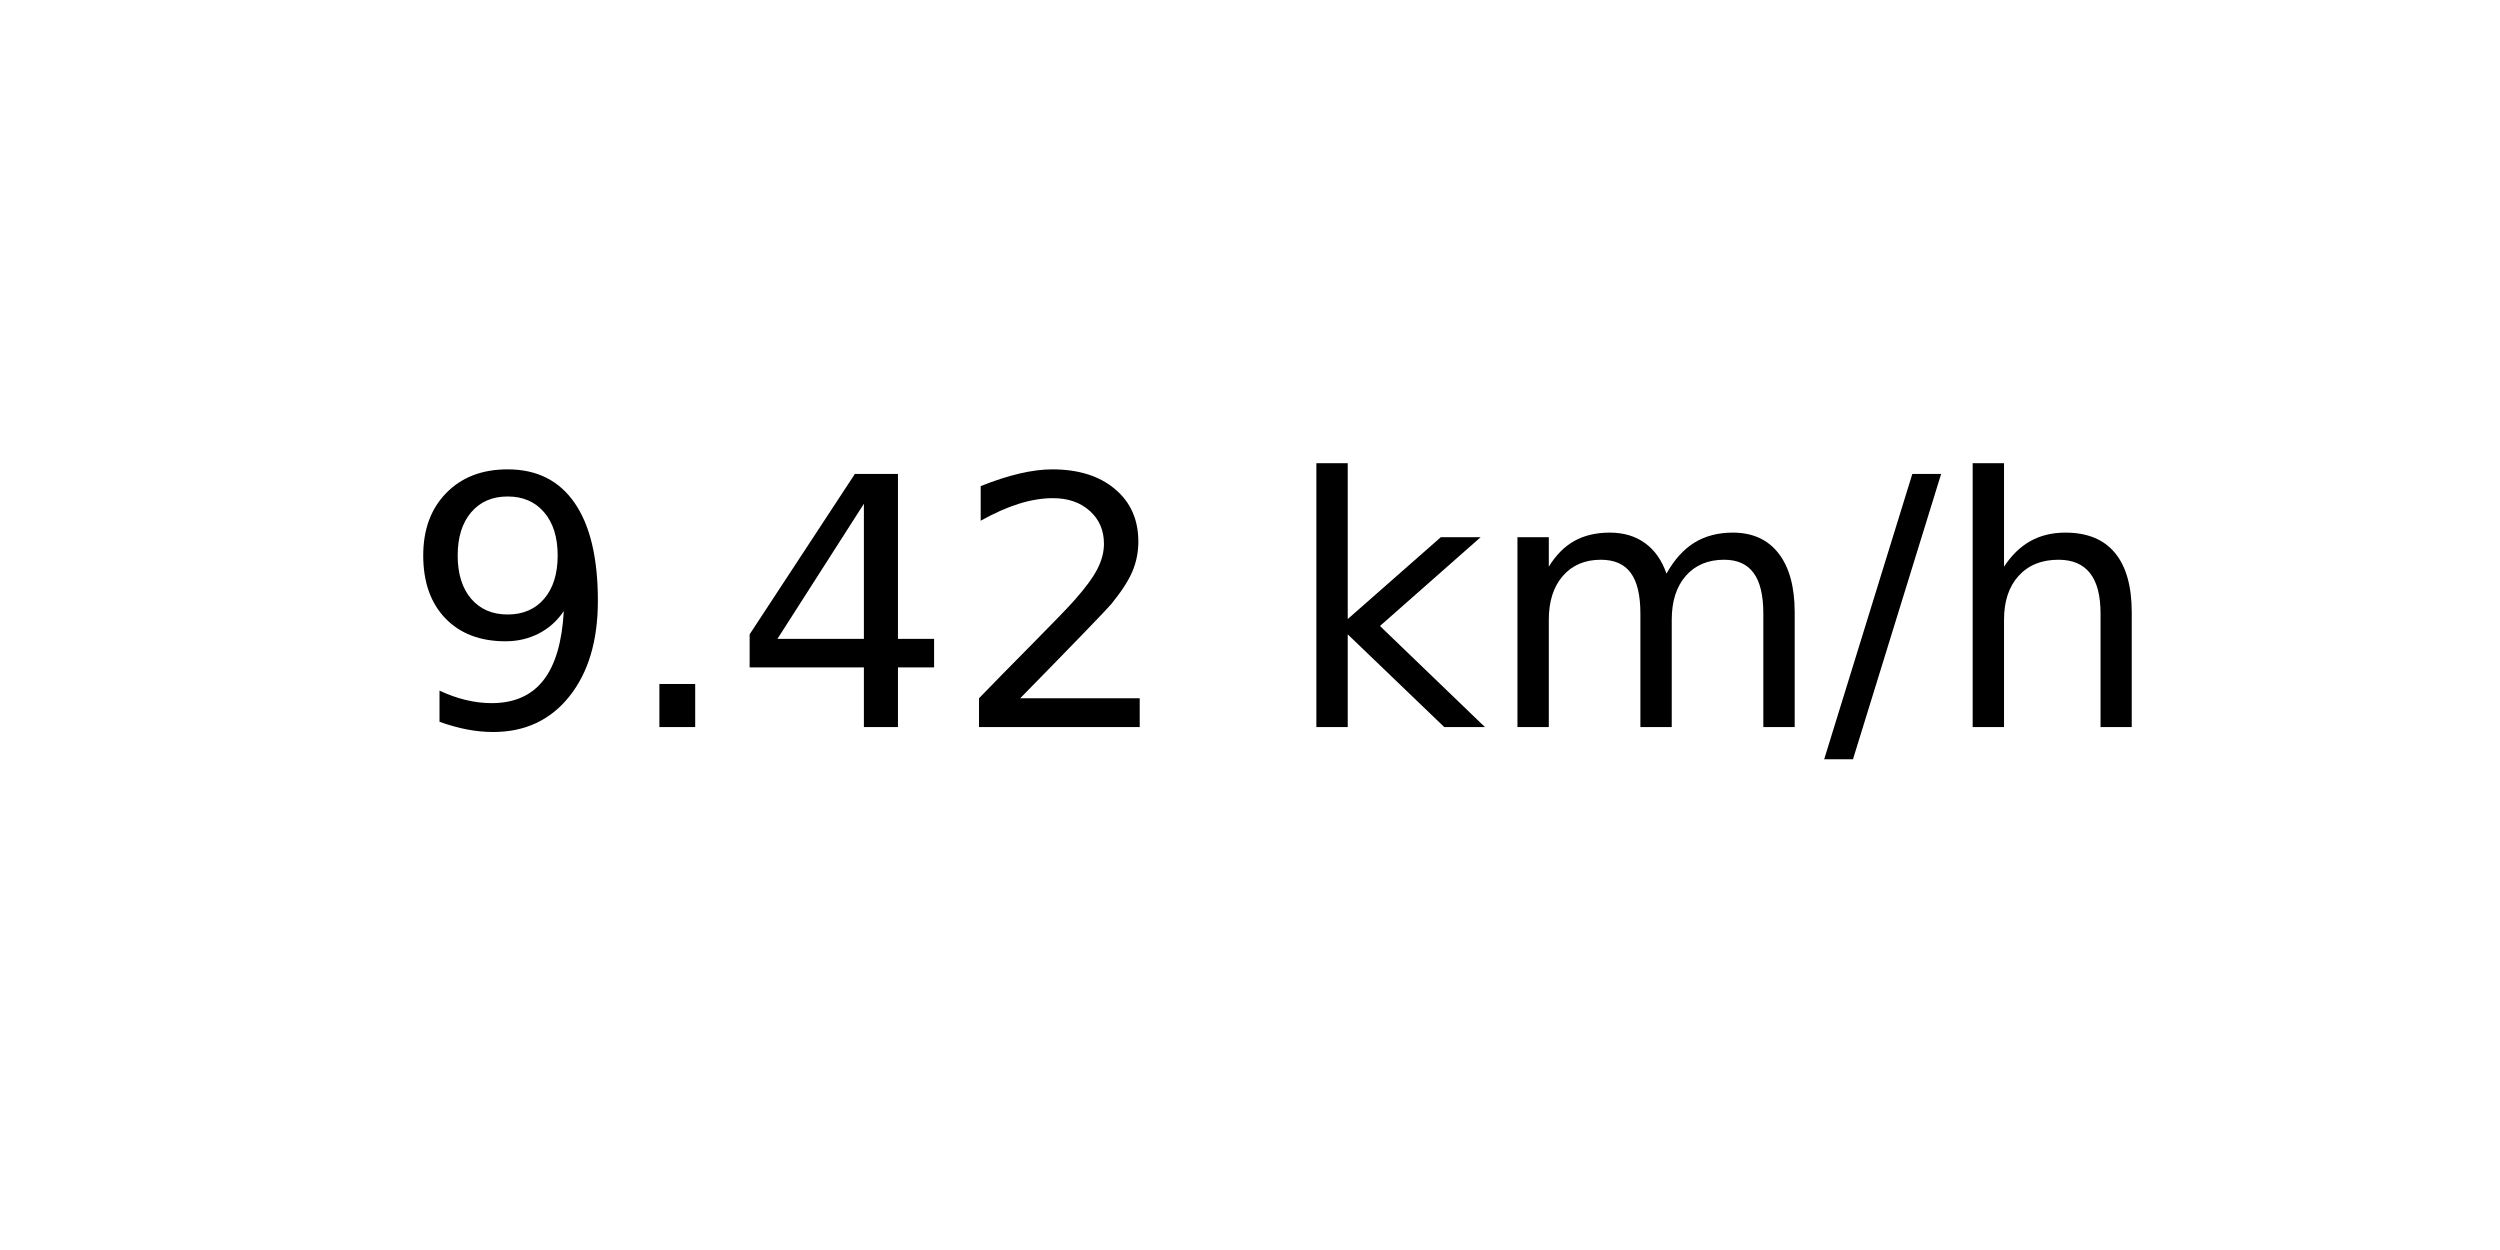
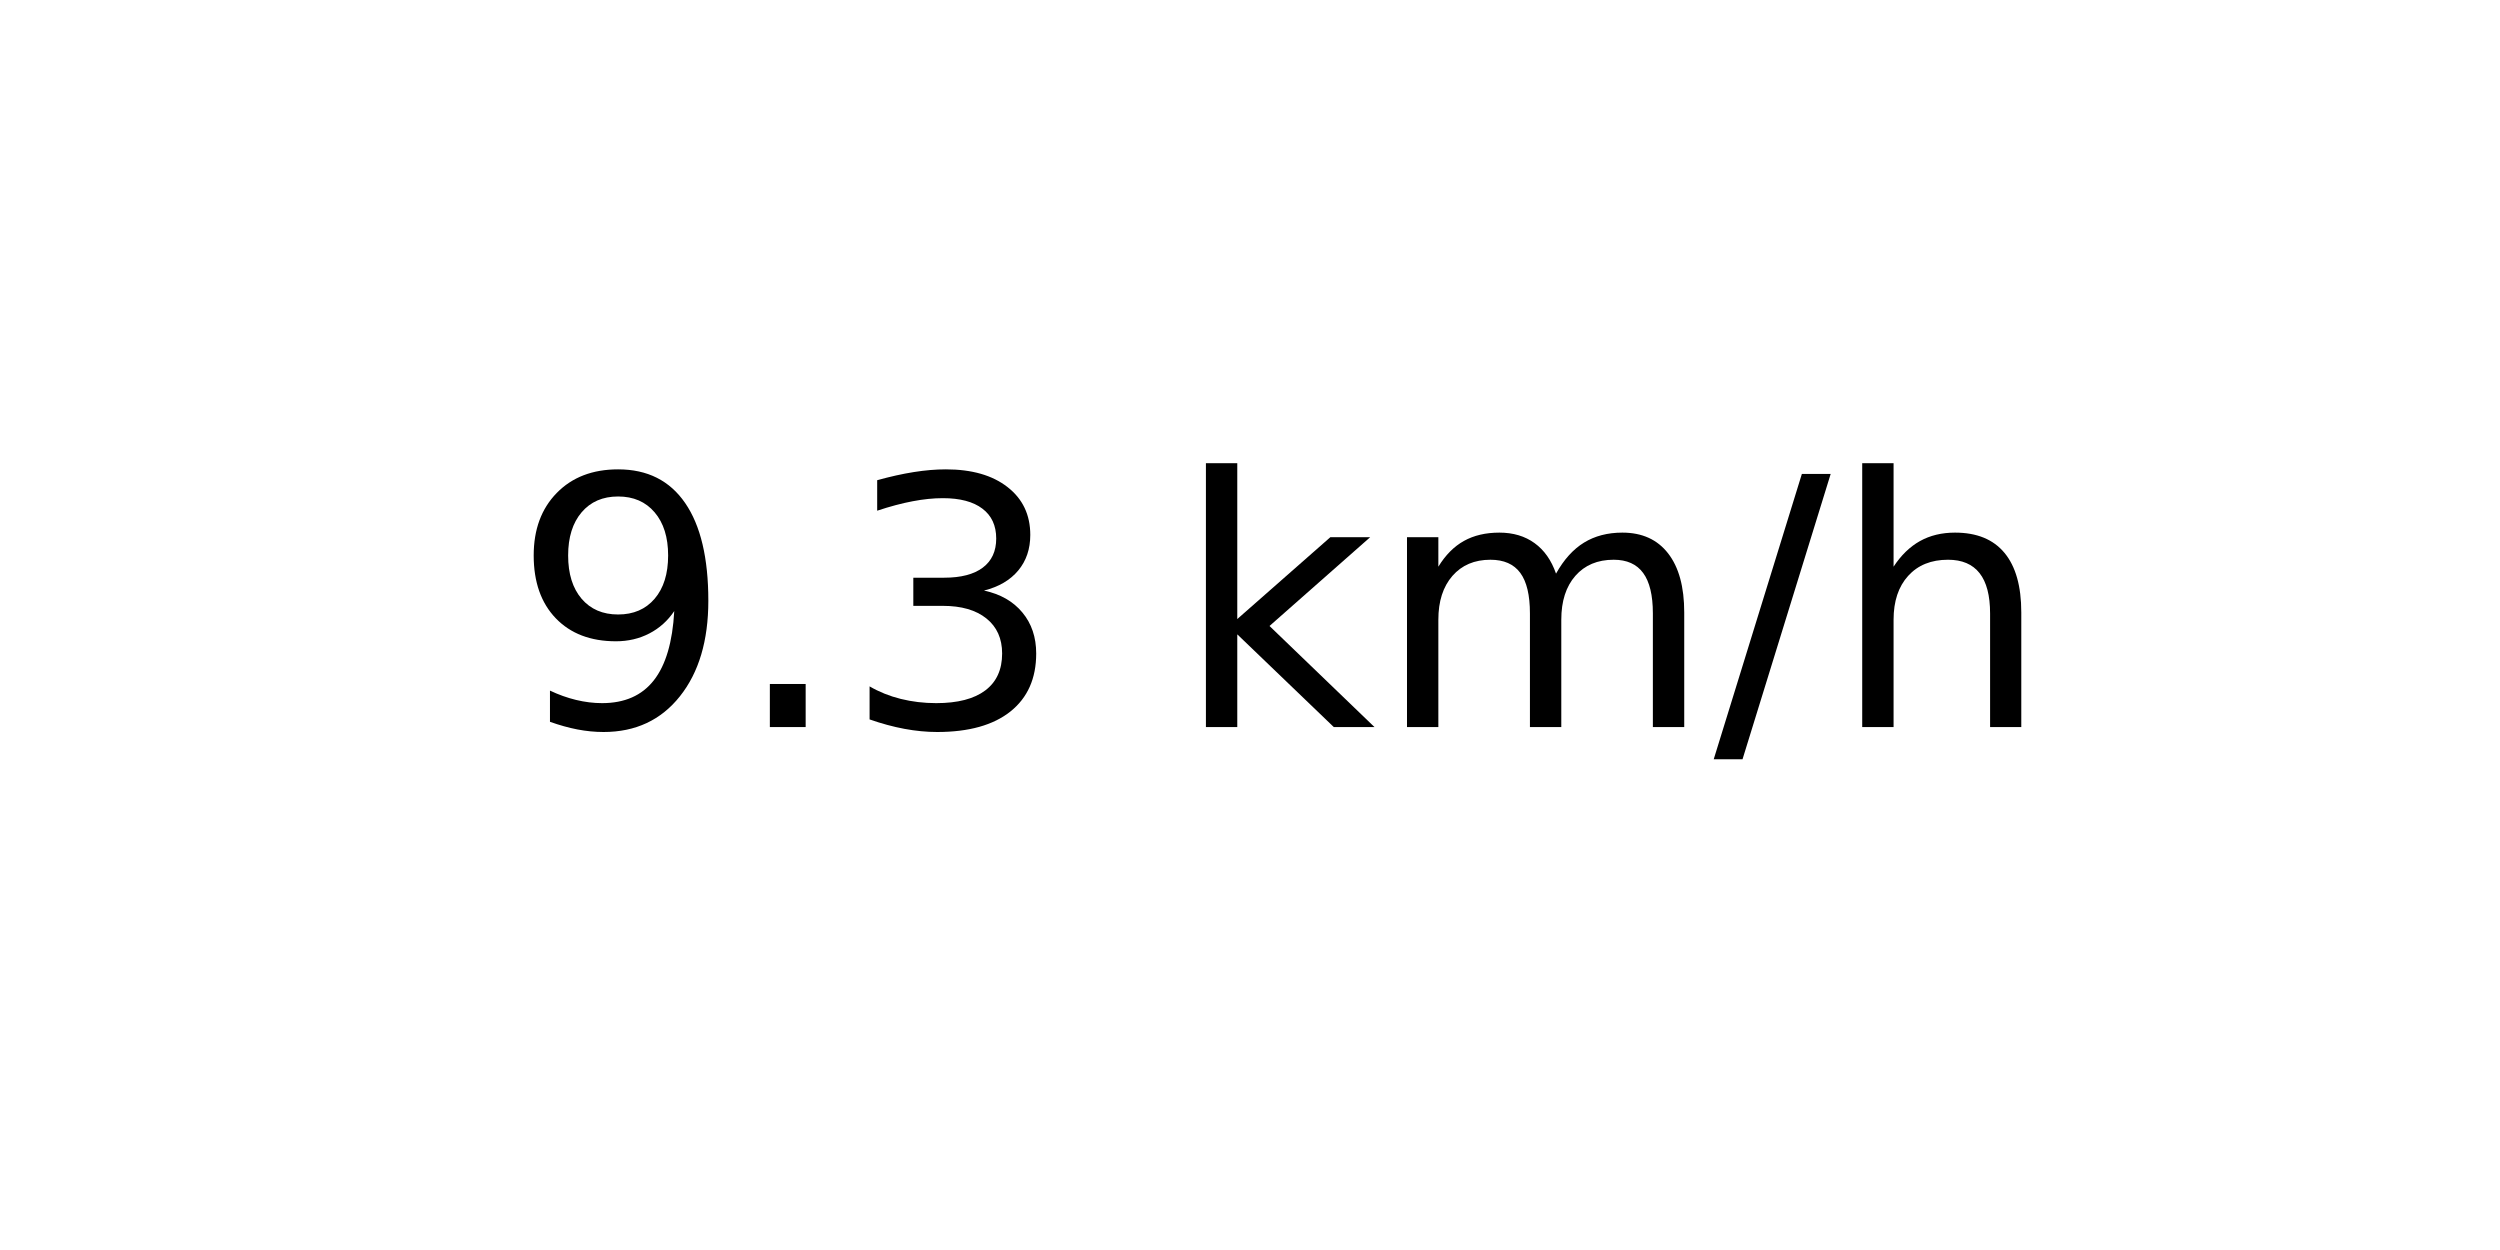
<svg xmlns="http://www.w3.org/2000/svg" xmlns:xlink="http://www.w3.org/1999/xlink" width="72pt" height="36pt" viewBox="0 0 72 36" version="1.1">
  <defs>
    <style type="text/css">*{stroke-linejoin: round; stroke-linecap: butt}</style>
  </defs>
  <g id="figure_1">
    <g id="axes_1">
      <g id="text_1">
-         <g transform="translate(11.55937 20.93937) scale(0.1 -0.1)">
+         <g transform="translate(14.74062 20.93937) scale(0.1 -0.1)">
          <defs>
            <path id="DejaVuSans-39" d="M 703 97  L 703 672  Q 941 559 1184 500  Q 1428 441 1663 441  Q 2288 441 2617 861  Q 2947 1281 2994 2138  Q 2813 1869 2534 1725  Q 2256 1581 1919 1581  Q 1219 1581 811 2004  Q 403 2428 403 3163  Q 403 3881 828 4315  Q 1253 4750 1959 4750  Q 2769 4750 3195 4129  Q 3622 3509 3622 2328  Q 3622 1225 3098 567  Q 2575 -91 1691 -91  Q 1453 -91 1209 -44  Q 966 3 703 97  z M 1959 2075  Q 2384 2075 2632 2365  Q 2881 2656 2881 3163  Q 2881 3666 2632 3958  Q 2384 4250 1959 4250  Q 1534 4250 1286 3958  Q 1038 3666 1038 3163  Q 1038 2656 1286 2365  Q 1534 2075 1959 2075  z " transform="scale(0.015625)" />
            <path id="DejaVuSans-2e" d="M 684 794  L 1344 794  L 1344 0  L 684 0  L 684 794  z " transform="scale(0.015625)" />
-             <path id="DejaVuSans-34" d="M 2419 4116  L 825 1625  L 2419 1625  L 2419 4116  z M 2253 4666  L 3047 4666  L 3047 1625  L 3713 1625  L 3713 1100  L 3047 1100  L 3047 0  L 2419 0  L 2419 1100  L 313 1100  L 313 1709  L 2253 4666  z " transform="scale(0.015625)" />
-             <path id="DejaVuSans-32" d="M 1228 531  L 3431 531  L 3431 0  L 469 0  L 469 531  Q 828 903 1448 1529  Q 2069 2156 2228 2338  Q 2531 2678 2651 2914  Q 2772 3150 2772 3378  Q 2772 3750 2511 3984  Q 2250 4219 1831 4219  Q 1534 4219 1204 4116  Q 875 4013 500 3803  L 500 4441  Q 881 4594 1212 4672  Q 1544 4750 1819 4750  Q 2544 4750 2975 4387  Q 3406 4025 3406 3419  Q 3406 3131 3298 2873  Q 3191 2616 2906 2266  Q 2828 2175 2409 1742  Q 1991 1309 1228 531  z " transform="scale(0.015625)" />
+             <path id="DejaVuSans-33" d="M 2597 2516  Q 3050 2419 3304 2112  Q 3559 1806 3559 1356  Q 3559 666 3084 287  Q 2609 -91 1734 -91  Q 1441 -91 1130 -33  Q 819 25 488 141  L 488 750  Q 750 597 1062 519  Q 1375 441 1716 441  Q 2309 441 2620 675  Q 2931 909 2931 1356  Q 2931 1769 2642 2001  Q 2353 2234 1838 2234  L 1294 2234  L 1294 2753  L 1863 2753  Q 2328 2753 2575 2939  Q 2822 3125 2822 3475  Q 2822 3834 2567 4026  Q 2313 4219 1838 4219  Q 1578 4219 1281 4162  Q 984 4106 628 3988  L 628 4550  Q 988 4650 1302 4700  Q 1616 4750 1894 4750  Q 2613 4750 3031 4423  Q 3450 4097 3450 3541  Q 3450 3153 3228 2886  Q 3006 2619 2597 2516  z " transform="scale(0.015625)" />
            <path id="DejaVuSans-20" transform="scale(0.015625)" />
            <path id="DejaVuSans-6b" d="M 581 4863  L 1159 4863  L 1159 1991  L 2875 3500  L 3609 3500  L 1753 1863  L 3688 0  L 2938 0  L 1159 1709  L 1159 0  L 581 0  L 581 4863  z " transform="scale(0.015625)" />
            <path id="DejaVuSans-6d" d="M 3328 2828  Q 3544 3216 3844 3400  Q 4144 3584 4550 3584  Q 5097 3584 5394 3201  Q 5691 2819 5691 2113  L 5691 0  L 5113 0  L 5113 2094  Q 5113 2597 4934 2840  Q 4756 3084 4391 3084  Q 3944 3084 3684 2787  Q 3425 2491 3425 1978  L 3425 0  L 2847 0  L 2847 2094  Q 2847 2600 2669 2842  Q 2491 3084 2119 3084  Q 1678 3084 1418 2786  Q 1159 2488 1159 1978  L 1159 0  L 581 0  L 581 3500  L 1159 3500  L 1159 2956  Q 1356 3278 1631 3431  Q 1906 3584 2284 3584  Q 2666 3584 2933 3390  Q 3200 3197 3328 2828  z " transform="scale(0.015625)" />
            <path id="DejaVuSans-2f" d="M 1625 4666  L 2156 4666  L 531 -594  L 0 -594  L 1625 4666  z " transform="scale(0.015625)" />
            <path id="DejaVuSans-68" d="M 3513 2113  L 3513 0  L 2938 0  L 2938 2094  Q 2938 2591 2744 2837  Q 2550 3084 2163 3084  Q 1697 3084 1428 2787  Q 1159 2491 1159 1978  L 1159 0  L 581 0  L 581 4863  L 1159 4863  L 1159 2956  Q 1366 3272 1645 3428  Q 1925 3584 2291 3584  Q 2894 3584 3203 3211  Q 3513 2838 3513 2113  z " transform="scale(0.015625)" />
          </defs>
          <use xlink:href="#DejaVuSans-39" />
          <use xlink:href="#DejaVuSans-2e" x="63.623" />
-           <use xlink:href="#DejaVuSans-34" x="95.41" />
-           <use xlink:href="#DejaVuSans-32" x="159.033" />
-           <use xlink:href="#DejaVuSans-20" x="222.656" />
-           <use xlink:href="#DejaVuSans-6b" x="254.443" />
-           <use xlink:href="#DejaVuSans-6d" x="312.354" />
-           <use xlink:href="#DejaVuSans-2f" x="409.766" />
-           <use xlink:href="#DejaVuSans-68" x="443.457" />
+           <use xlink:href="#DejaVuSans-33" x="95.41" />
+           <use xlink:href="#DejaVuSans-20" x="159.033" />
+           <use xlink:href="#DejaVuSans-6b" x="190.82" />
+           <use xlink:href="#DejaVuSans-6d" x="248.73" />
+           <use xlink:href="#DejaVuSans-2f" x="346.143" />
+           <use xlink:href="#DejaVuSans-68" x="379.834" />
        </g>
      </g>
    </g>
  </g>
</svg>
